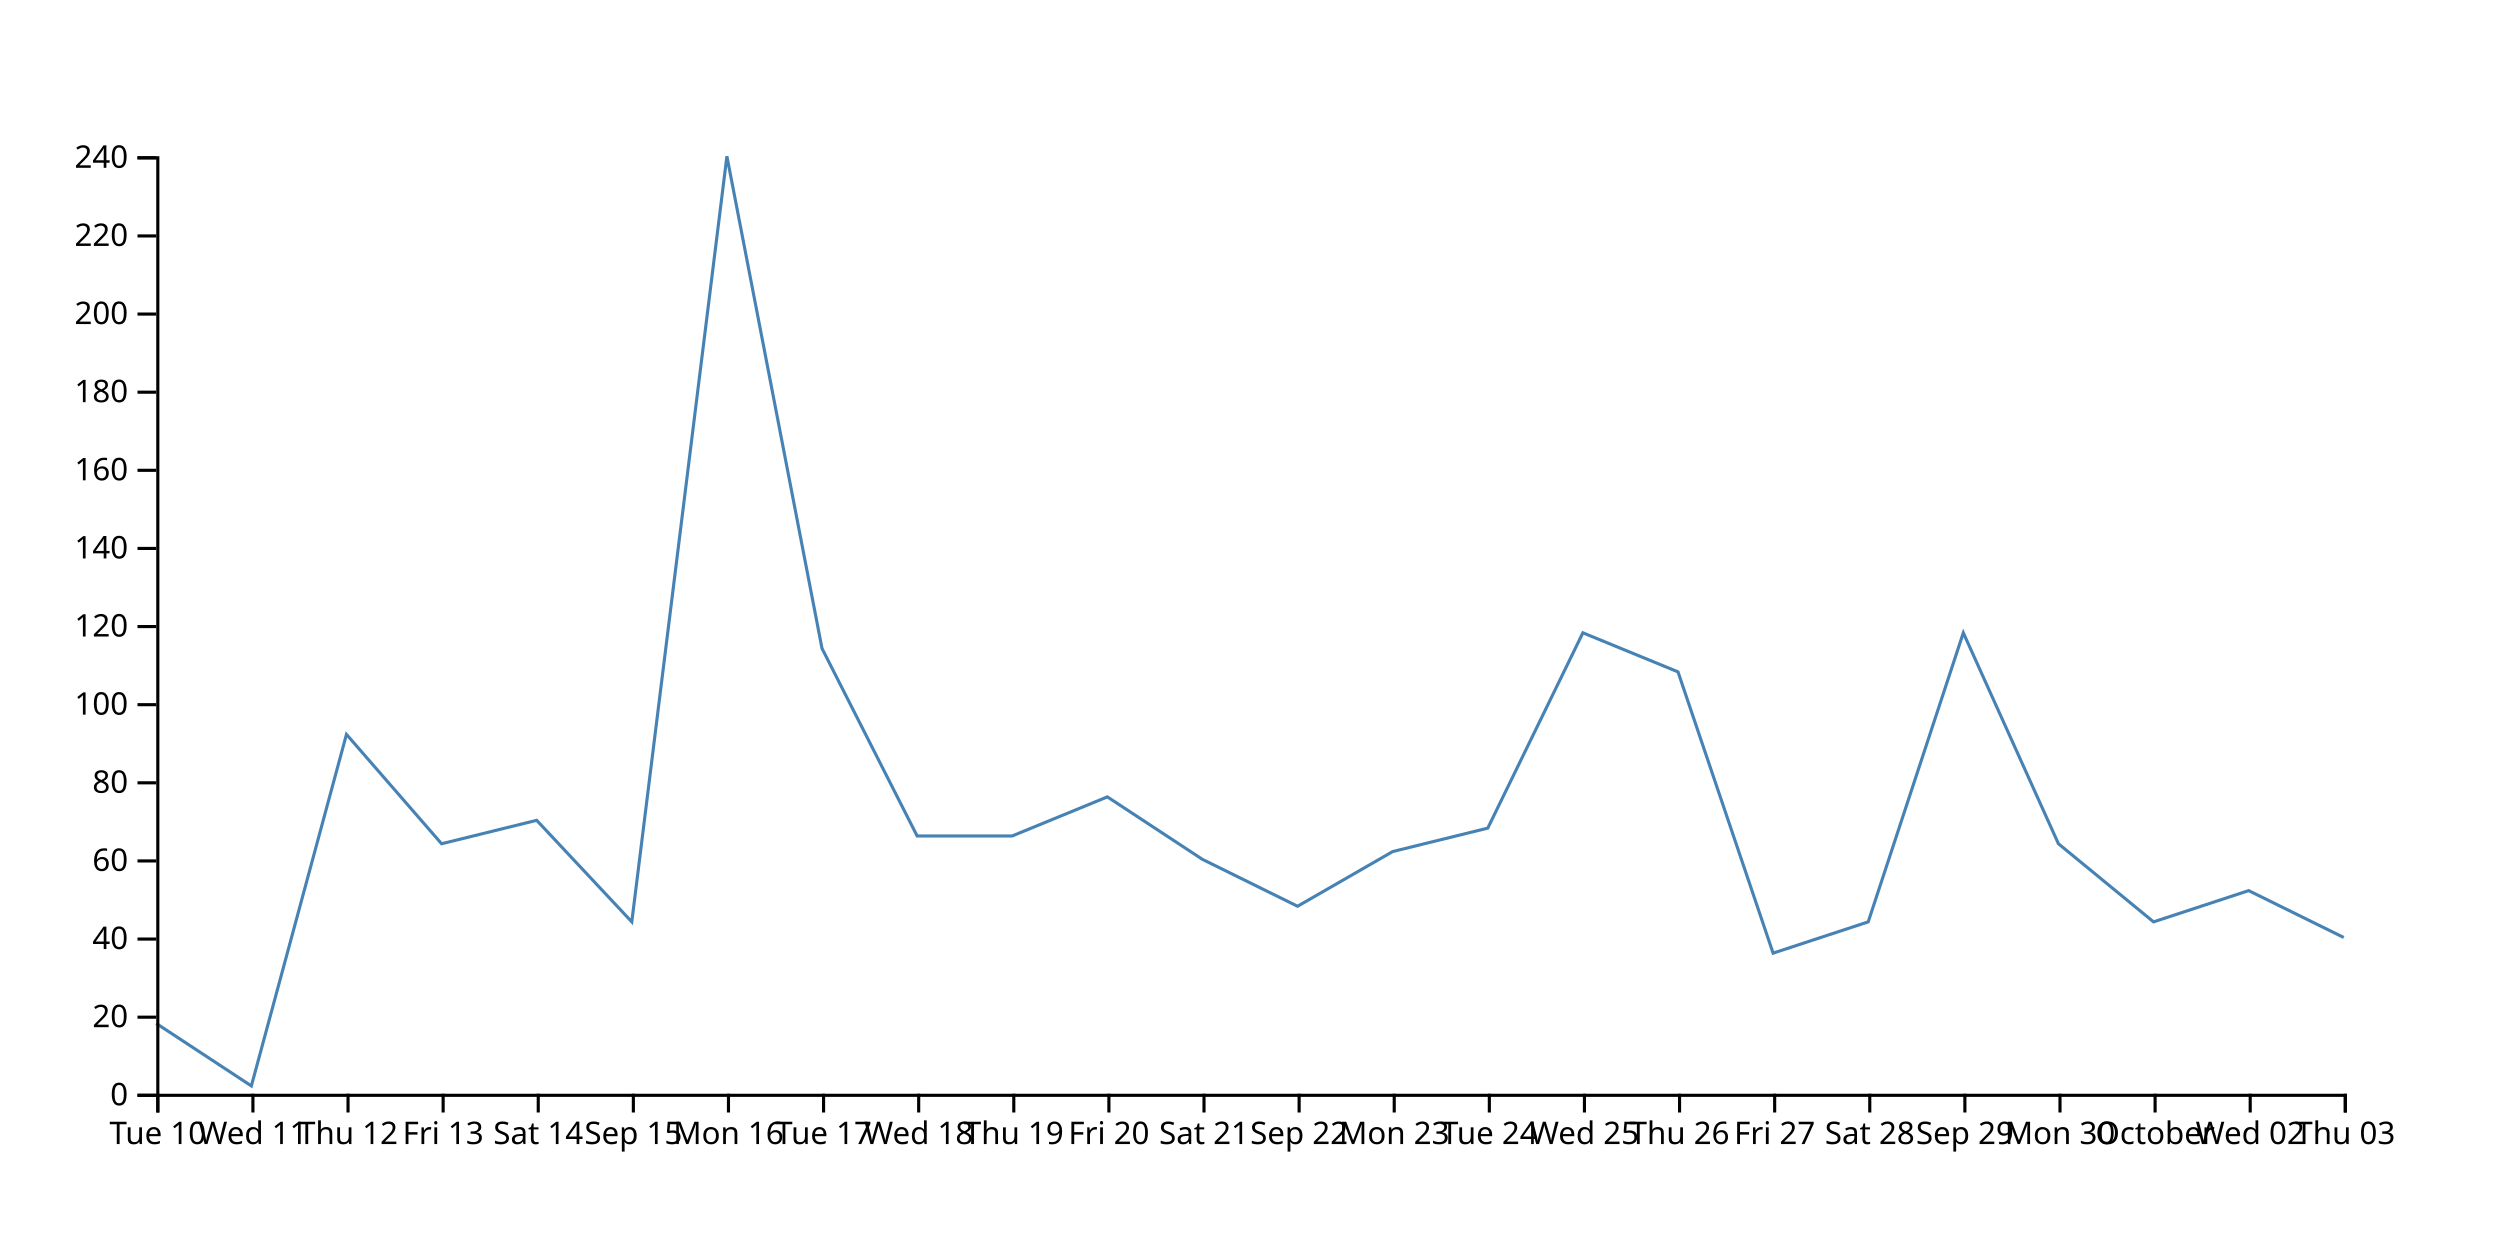
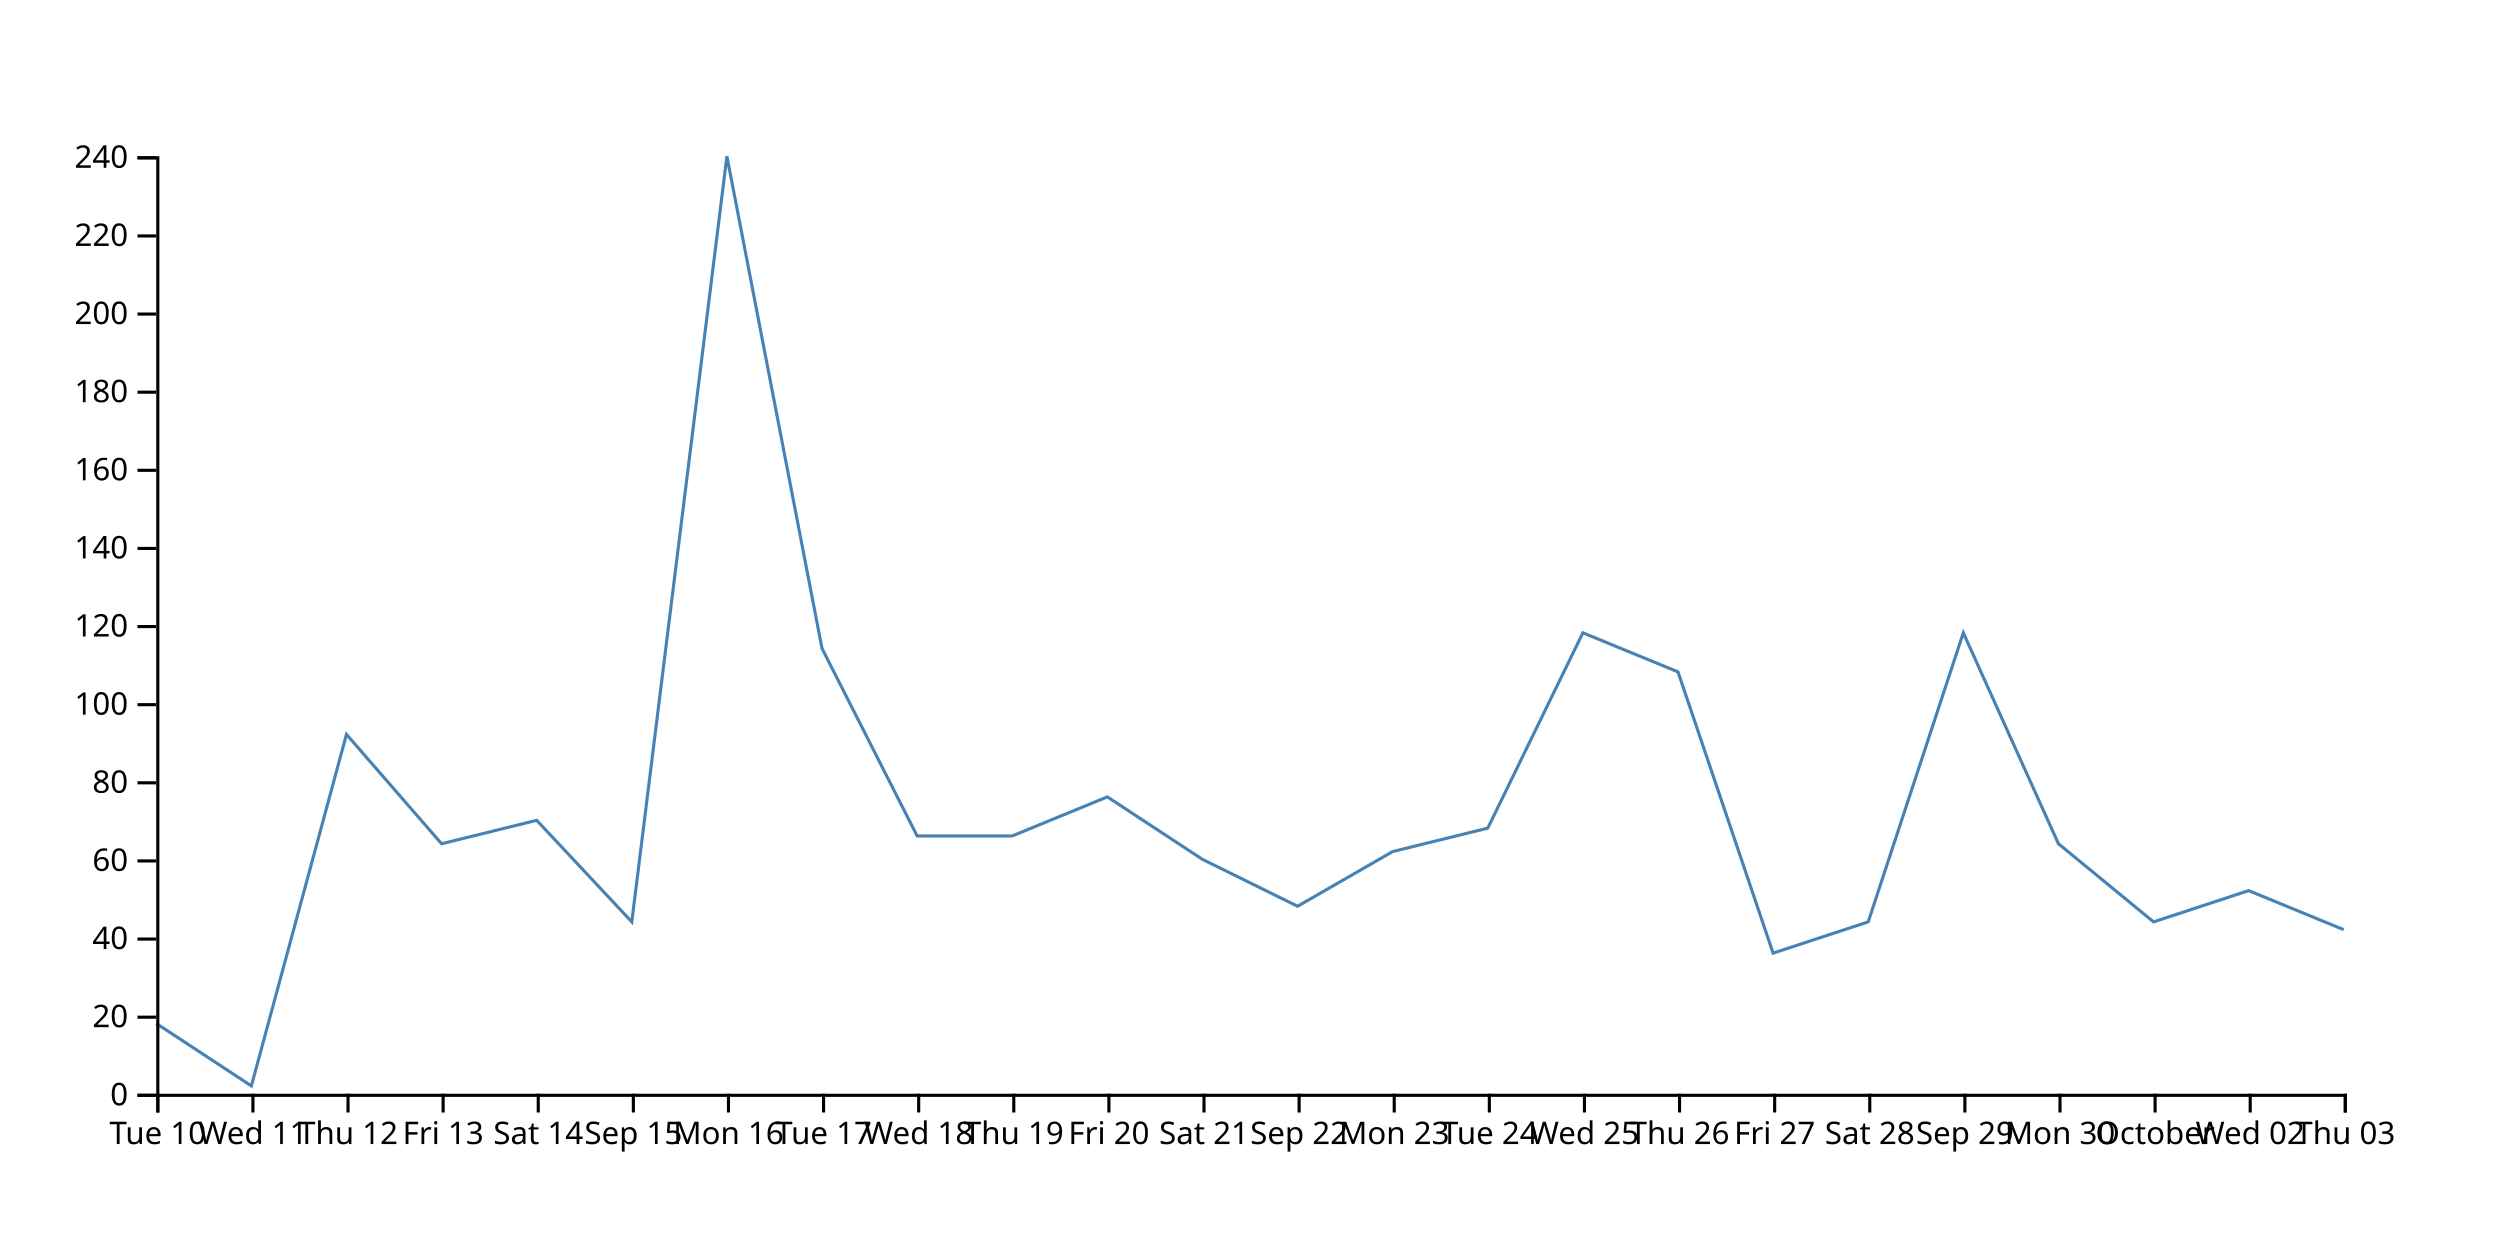
<svg xmlns="http://www.w3.org/2000/svg" width="800" height="400">
-   <path d="M750,300L719.565,285L689.13,295L658.696,270L628.261,202.5L597.826,295L567.391,305L536.957,215L506.522,202.5L476.087,265L445.652,272.5L415.217,290L384.783,275L354.348,255L323.913,267.5L293.478,267.5L263.043,207.5L232.609,50L202.174,295L171.739,262.5L141.304,270L110.87,235L80.435,347.5L50,327.5" fill="none" stroke="steelblue" />
+   <path d="M750,297.5L719.565,285L689.13,295L658.696,270L628.261,202.5L597.826,295L567.391,305L536.957,215L506.522,202.5L476.087,265L445.652,272.5L415.217,290L384.783,275L354.348,255L323.913,267.5L293.478,267.5L263.043,207.5L232.609,50L202.174,295L171.739,262.5L141.304,270L110.87,235L80.435,347.5L50,327.5" fill="none" stroke="steelblue" />
  <g transform="translate(0,350)" fill="none" font-size="10" font-family="sans-serif" text-anchor="middle">
    <path class="domain" stroke="currentColor" d="M50.5,6V0.5H750.5V6" />
    <g class="tick" opacity="1" transform="translate(50.5,0)">
      <line stroke="currentColor" y2="6" />
      <text fill="currentColor" y="9" dy="0.71em">Tue 10</text>
    </g>
    <g class="tick" opacity="1" transform="translate(80.93478,0)">
      <line stroke="currentColor" y2="6" />
      <text fill="currentColor" y="9" dy="0.71em">Wed 11</text>
    </g>
    <g class="tick" opacity="1" transform="translate(111.3696,0)">
      <line stroke="currentColor" y2="6" />
      <text fill="currentColor" y="9" dy="0.71em">Thu 12</text>
    </g>
    <g class="tick" opacity="1" transform="translate(141.8043,0)">
      <line stroke="currentColor" y2="6" />
      <text fill="currentColor" y="9" dy="0.71em">Fri 13</text>
    </g>
    <g class="tick" opacity="1" transform="translate(172.2391,0)">
      <line stroke="currentColor" y2="6" />
      <text fill="currentColor" y="9" dy="0.71em">Sat 14</text>
    </g>
    <g class="tick" opacity="1" transform="translate(202.6739,0)">
      <line stroke="currentColor" y2="6" />
      <text fill="currentColor" y="9" dy="0.71em">Sep 15</text>
    </g>
    <g class="tick" opacity="1" transform="translate(233.1087,0)">
      <line stroke="currentColor" y2="6" />
      <text fill="currentColor" y="9" dy="0.71em">Mon 16</text>
    </g>
    <g class="tick" opacity="1" transform="translate(263.5435,0)">
      <line stroke="currentColor" y2="6" />
      <text fill="currentColor" y="9" dy="0.71em">Tue 17</text>
    </g>
    <g class="tick" opacity="1" transform="translate(293.9783,0)">
      <line stroke="currentColor" y2="6" />
      <text fill="currentColor" y="9" dy="0.71em">Wed 18</text>
    </g>
    <g class="tick" opacity="1" transform="translate(324.413,0)">
      <line stroke="currentColor" y2="6" />
      <text fill="currentColor" y="9" dy="0.71em">Thu 19</text>
    </g>
    <g class="tick" opacity="1" transform="translate(354.8478,0)">
      <line stroke="currentColor" y2="6" />
      <text fill="currentColor" y="9" dy="0.71em">Fri 20</text>
    </g>
    <g class="tick" opacity="1" transform="translate(385.2826,0)">
      <line stroke="currentColor" y2="6" />
      <text fill="currentColor" y="9" dy="0.71em">Sat 21</text>
    </g>
    <g class="tick" opacity="1" transform="translate(415.7174,0)">
      <line stroke="currentColor" y2="6" />
      <text fill="currentColor" y="9" dy="0.71em">Sep 22</text>
    </g>
    <g class="tick" opacity="1" transform="translate(446.1522,0)">
      <line stroke="currentColor" y2="6" />
      <text fill="currentColor" y="9" dy="0.71em">Mon 23</text>
    </g>
    <g class="tick" opacity="1" transform="translate(476.587,0)">
      <line stroke="currentColor" y2="6" />
      <text fill="currentColor" y="9" dy="0.71em">Tue 24</text>
    </g>
    <g class="tick" opacity="1" transform="translate(507.0217,0)">
      <line stroke="currentColor" y2="6" />
      <text fill="currentColor" y="9" dy="0.71em">Wed 25</text>
    </g>
    <g class="tick" opacity="1" transform="translate(537.4565,0)">
      <line stroke="currentColor" y2="6" />
      <text fill="currentColor" y="9" dy="0.71em">Thu 26</text>
    </g>
    <g class="tick" opacity="1" transform="translate(567.8913,0)">
      <line stroke="currentColor" y2="6" />
      <text fill="currentColor" y="9" dy="0.71em">Fri 27</text>
    </g>
    <g class="tick" opacity="1" transform="translate(598.3261,0)">
      <line stroke="currentColor" y2="6" />
      <text fill="currentColor" y="9" dy="0.71em">Sat 28</text>
    </g>
    <g class="tick" opacity="1" transform="translate(628.7609,0)">
      <line stroke="currentColor" y2="6" />
      <text fill="currentColor" y="9" dy="0.71em">Sep 29</text>
    </g>
    <g class="tick" opacity="1" transform="translate(659.1957,0)">
      <line stroke="currentColor" y2="6" />
      <text fill="currentColor" y="9" dy="0.71em">Mon 30</text>
    </g>
    <g class="tick" opacity="1" transform="translate(689.6304,0)">
      <line stroke="currentColor" y2="6" />
      <text fill="currentColor" y="9" dy="0.71em">October</text>
    </g>
    <g class="tick" opacity="1" transform="translate(720.0652,0)">
      <line stroke="currentColor" y2="6" />
      <text fill="currentColor" y="9" dy="0.71em">Wed 02</text>
    </g>
    <g class="tick" opacity="1" transform="translate(750.5,0)">
      <line stroke="currentColor" y2="6" />
      <text fill="currentColor" y="9" dy="0.71em">Thu 03</text>
    </g>
  </g>
  <g transform="translate(50,0)" fill="none" font-size="10" font-family="sans-serif" text-anchor="end">
    <path class="domain" stroke="currentColor" d="M-6,350.5H0.5V50.5H-6" />
    <g class="tick" opacity="1" transform="translate(0,350.5)">
      <line stroke="currentColor" x2="-6" />
      <text fill="currentColor" x="-9" dy="0.32em">0</text>
    </g>
    <g class="tick" opacity="1" transform="translate(0,325.5)">
      <line stroke="currentColor" x2="-6" />
      <text fill="currentColor" x="-9" dy="0.32em">20</text>
    </g>
    <g class="tick" opacity="1" transform="translate(0,300.5)">
      <line stroke="currentColor" x2="-6" />
      <text fill="currentColor" x="-9" dy="0.32em">40</text>
    </g>
    <g class="tick" opacity="1" transform="translate(0,275.5)">
      <line stroke="currentColor" x2="-6" />
      <text fill="currentColor" x="-9" dy="0.32em">60</text>
    </g>
    <g class="tick" opacity="1" transform="translate(0,250.5)">
      <line stroke="currentColor" x2="-6" />
      <text fill="currentColor" x="-9" dy="0.32em">80</text>
    </g>
    <g class="tick" opacity="1" transform="translate(0,225.5)">
      <line stroke="currentColor" x2="-6" />
      <text fill="currentColor" x="-9" dy="0.32em">100</text>
    </g>
    <g class="tick" opacity="1" transform="translate(0,200.5)">
      <line stroke="currentColor" x2="-6" />
      <text fill="currentColor" x="-9" dy="0.32em">120</text>
    </g>
    <g class="tick" opacity="1" transform="translate(0,175.5)">
      <line stroke="currentColor" x2="-6" />
      <text fill="currentColor" x="-9" dy="0.32em">140</text>
    </g>
    <g class="tick" opacity="1" transform="translate(0,150.5)">
      <line stroke="currentColor" x2="-6" />
      <text fill="currentColor" x="-9" dy="0.32em">160</text>
    </g>
    <g class="tick" opacity="1" transform="translate(0,125.5)">
      <line stroke="currentColor" x2="-6" />
      <text fill="currentColor" x="-9" dy="0.32em">180</text>
    </g>
    <g class="tick" opacity="1" transform="translate(0,100.5)">
      <line stroke="currentColor" x2="-6" />
      <text fill="currentColor" x="-9" dy="0.32em">200</text>
    </g>
    <g class="tick" opacity="1" transform="translate(0,75.5)">
      <line stroke="currentColor" x2="-6" />
      <text fill="currentColor" x="-9" dy="0.32em">220</text>
    </g>
    <g class="tick" opacity="1" transform="translate(0,50.5)">
      <line stroke="currentColor" x2="-6" />
      <text fill="currentColor" x="-9" dy="0.32em">240</text>
    </g>
  </g>
</svg>
